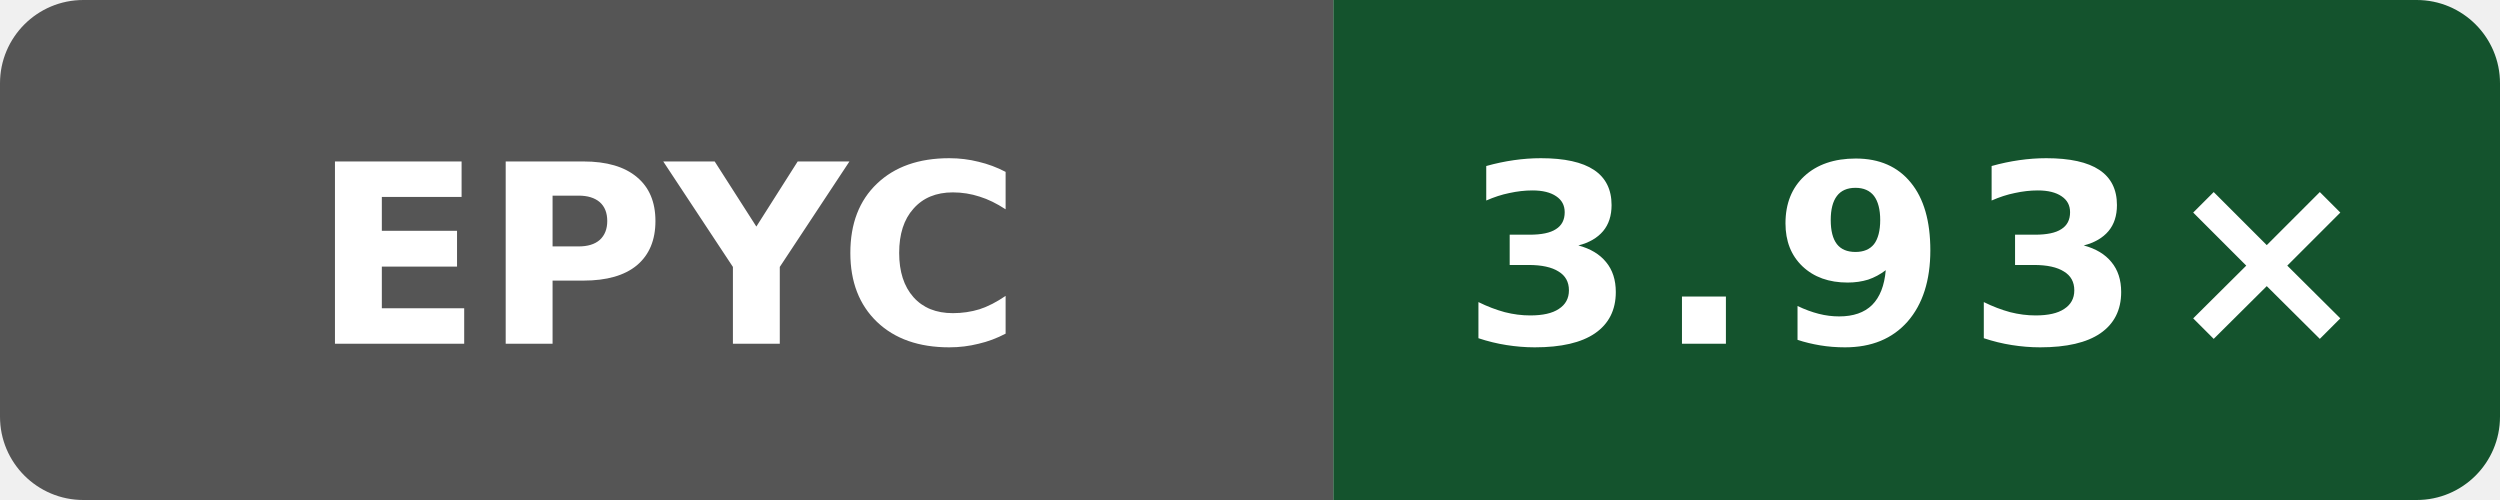
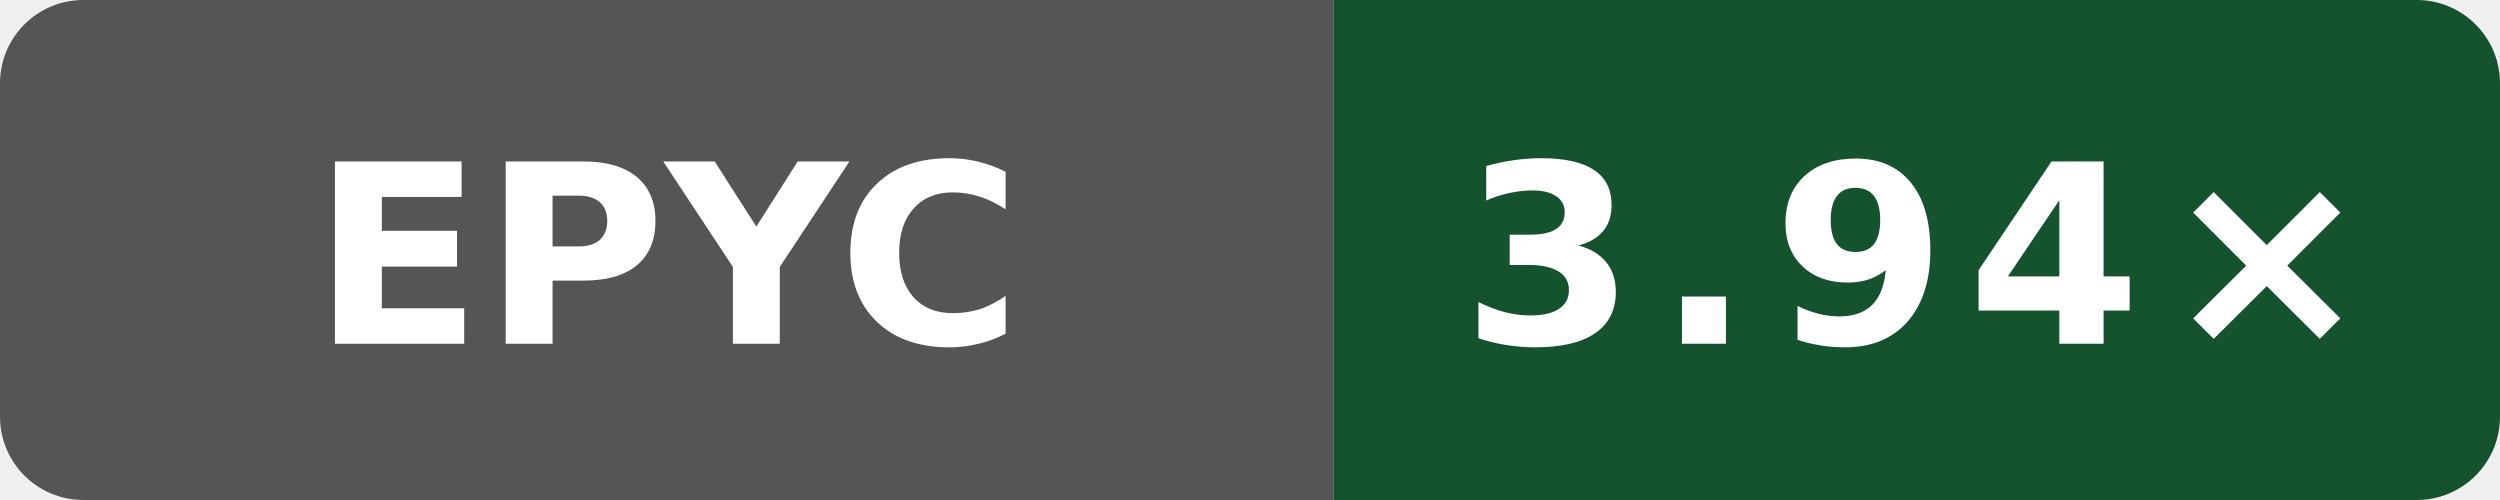
- <svg xmlns="http://www.w3.org/2000/svg" data-original-label="godot build-gcc; AMD EPYC 7763 64-Core Processor; revision 33a92f123a1965a6a3ed154f1e785aef2f56b4a7" data-original-message="3.93×" width="120" height="24" viewBox="0 0 120 24" role="img" aria-label="godot build-gcc; AMD EPYC 7763 64-Core Processor; revision 33a92f123a1965a6a3ed154f1e785aef2f56b4a7; measured 33a92f123a1965a6a3ed154f1e785aef2f56b4a7; 6 commits behind main: 3.93×">
+ <svg xmlns="http://www.w3.org/2000/svg" data-original-label="godot build-gcc; AMD EPYC 7763 64-Core Processor; revision 4b05c87802afb837551466590e3eb75c8099ec82" data-original-message="3.94×" width="120" height="24" viewBox="0 0 120 24" role="img" aria-label="godot build-gcc; AMD EPYC 7763 64-Core Processor; revision 4b05c87802afb837551466590e3eb75c8099ec82; measured 4b05c87802afb837551466590e3eb75c8099ec82; 0 commits behind main: 3.94×">
  <defs>
    <clipPath id="badge">
      <rect width="120" height="24" rx="4" />
    </clipPath>
  </defs>
  <g clip-path="url(#badge)">
    <rect width="64" height="24" fill="#555" />
    <rect x="64" width="56" height="24" fill="#14532d" />
  </g>
  <text x="32" y="16.5" fill="#fff" text-anchor="middle" font-family="Verdana,Geneva,DejaVu Sans,sans-serif" font-size="12" font-weight="700" textLength="31" lengthAdjust="spacingAndGlyphs">EPYC</text>
-   <text x="92" y="16.5" fill="#fff" text-anchor="middle" font-family="Verdana,Geneva,DejaVu Sans,sans-serif" font-size="12" font-weight="700" letter-spacing="1" textLength="39" lengthAdjust="spacingAndGlyphs">3.93×</text>
+   <text x="92" y="16.5" fill="#fff" text-anchor="middle" font-family="Verdana,Geneva,DejaVu Sans,sans-serif" font-size="12" font-weight="700" letter-spacing="1" textLength="39" lengthAdjust="spacingAndGlyphs">3.94×</text>
</svg>
